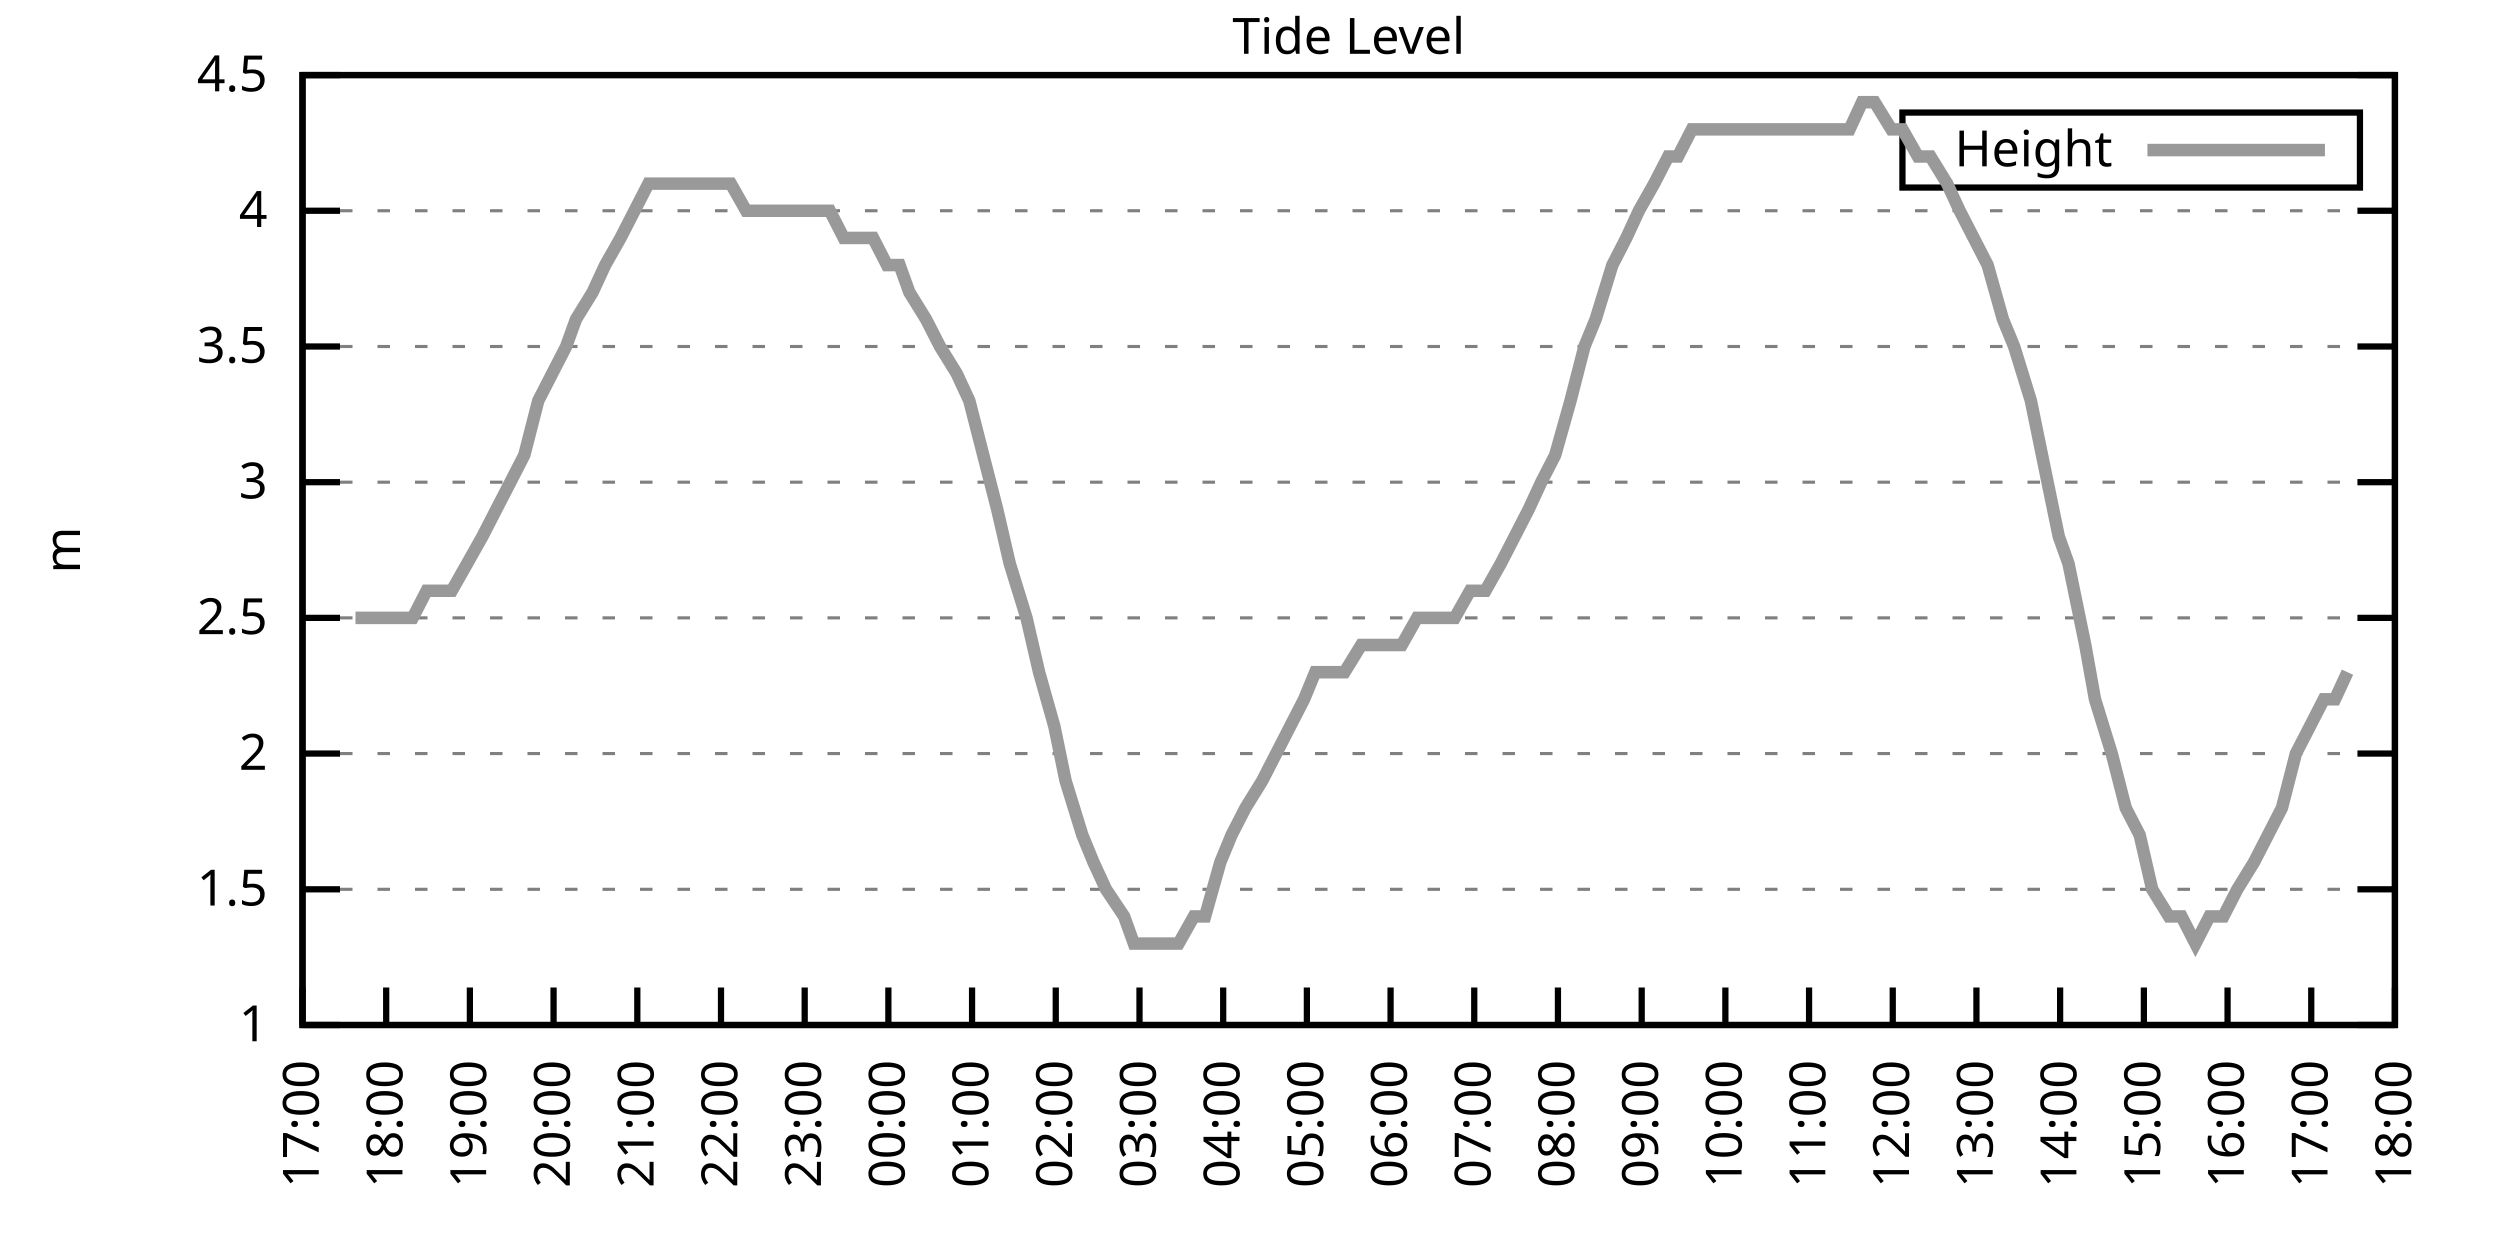
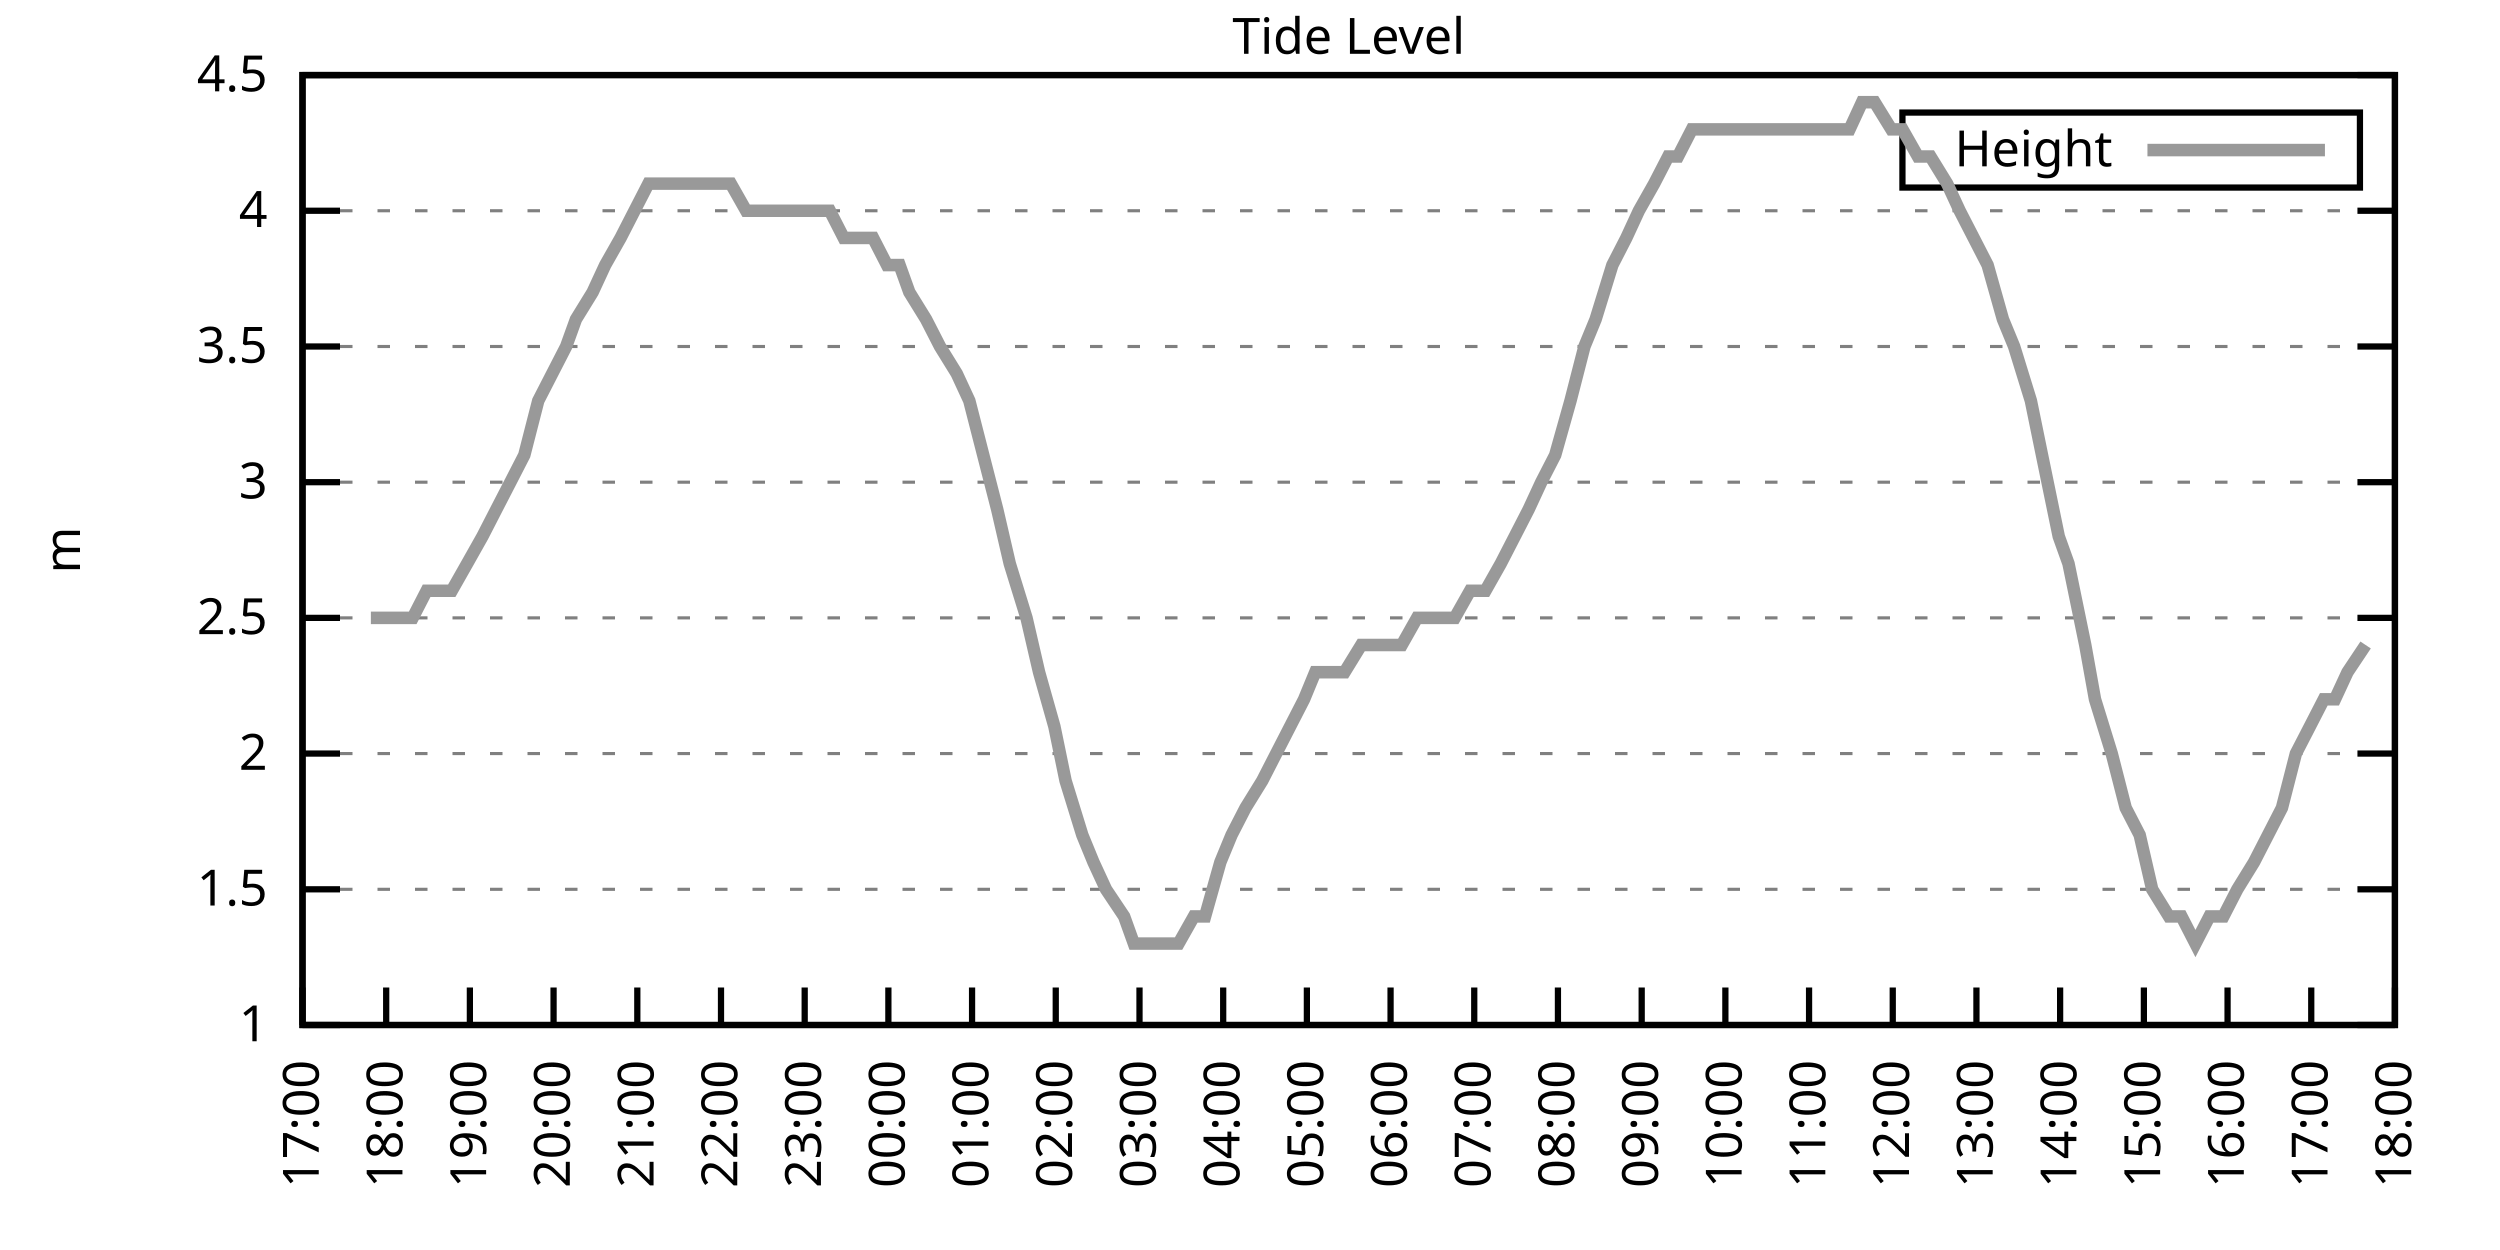
<svg xmlns="http://www.w3.org/2000/svg" xmlns:xlink="http://www.w3.org/1999/xlink" width="400" height="200" viewBox="0 0 400 200">
  <g id="gnuplot_canvas">
    <rect x="0" y="0" width="400" height="200" fill="none" />
    <defs>
      <circle id="gpDot" r="0.5" stroke-width="0.5" stroke="currentColor" />
      <path id="gpPt0" stroke-width="0.333" stroke="currentColor" d="M-1,0 h2 M0,-1 v2" />
      <path id="gpPt1" stroke-width="0.333" stroke="currentColor" d="M-1,-1 L1,1 M1,-1 L-1,1" />
      <path id="gpPt2" stroke-width="0.333" stroke="currentColor" d="M-1,0 L1,0 M0,-1 L0,1 M-1,-1 L1,1 M-1,1 L1,-1" />
      <rect id="gpPt3" stroke-width="0.333" stroke="currentColor" x="-1" y="-1" width="2" height="2" />
      <rect id="gpPt4" stroke-width="0.333" stroke="currentColor" fill="currentColor" x="-1" y="-1" width="2" height="2" />
      <circle id="gpPt5" stroke-width="0.333" stroke="currentColor" cx="0" cy="0" r="1" />
      <use xlink:href="#gpPt5" id="gpPt6" fill="currentColor" stroke="none" />
      <path id="gpPt7" stroke-width="0.333" stroke="currentColor" d="M0,-1.33 L-1.33,0.67 L1.33,0.67 z" />
      <use xlink:href="#gpPt7" id="gpPt8" fill="currentColor" stroke="none" />
      <use xlink:href="#gpPt7" id="gpPt9" stroke="currentColor" transform="rotate(180)" />
      <use xlink:href="#gpPt9" id="gpPt10" fill="currentColor" stroke="none" />
      <use xlink:href="#gpPt3" id="gpPt11" stroke="currentColor" transform="rotate(45)" />
      <use xlink:href="#gpPt11" id="gpPt12" fill="currentColor" stroke="none" />
      <path id="gpPt13" stroke-width="0.333" stroke="currentColor" d="M0,1.330 L1.265,0.411 L0.782,-1.067 L-0.782,-1.076 L-1.265,0.411 z" />
      <use xlink:href="#gpPt13" id="gpPt14" fill="currentColor" stroke="none" />
      <filter id="textbox" filterUnits="objectBoundingBox" x="0" y="0" height="1" width="1">
        <feFlood flood-color="white" flood-opacity="1" result="bgnd" />
        <feComposite in="SourceGraphic" in2="bgnd" operator="atop" />
      </filter>
      <filter id="greybox" filterUnits="objectBoundingBox" x="0" y="0" height="1" width="1">
        <feFlood flood-color="lightgrey" flood-opacity="1" result="grey" />
        <feComposite in="SourceGraphic" in2="grey" operator="atop" />
      </filter>
    </defs>
    <g fill="none" color="white" stroke="currentColor" stroke-width="1.00" stroke-linecap="butt" stroke-linejoin="miter">
</g>
    <g fill="none" color="black" stroke="currentColor" stroke-width="1.00" stroke-linecap="butt" stroke-linejoin="miter">
      <g stroke="none" shape-rendering="crispEdges">
        <polygon fill="rgb(255, 255, 255)" points="48.40,164.00 383.18,164.00 383.18,12.02 48.40,12.02 " />
      </g>
    </g>
    <g fill="none" color="black" stroke="currentColor" stroke-width="1.00" stroke-linecap="butt" stroke-linejoin="miter">
</g>
    <g fill="none" color="black" stroke="black" stroke-width="0.50" stroke-linecap="butt" stroke-linejoin="miter">
</g>
    <g fill="none" color="gray" stroke="currentColor" stroke-width="0.50" stroke-linecap="butt" stroke-linejoin="miter">
      <path stroke="gray" stroke-dasharray="2,4" class="gridline" d="M48.40,164.00 L383.19,164.00  " />
    </g>
    <g fill="none" color="gray" stroke="gray" stroke-width="1.00" stroke-linecap="butt" stroke-linejoin="miter">
</g>
    <g fill="none" color="black" stroke="currentColor" stroke-width="1.00" stroke-linecap="butt" stroke-linejoin="miter">
      <path stroke="black" d="M48.40,164.00 L54.40,164.00 M383.19,164.00 L377.19,164.00  " />
      <g transform="translate(42.80,166.60)" stroke="none" fill="black" font-family="Sans" font-size="8.00" text-anchor="end">
        <text>
          <tspan font-family="Sans"> 1</tspan>
        </text>
      </g>
    </g>
    <g fill="none" color="black" stroke="currentColor" stroke-width="1.00" stroke-linecap="butt" stroke-linejoin="miter">
</g>
    <g fill="none" color="black" stroke="black" stroke-width="0.50" stroke-linecap="butt" stroke-linejoin="miter">
</g>
    <g fill="none" color="gray" stroke="currentColor" stroke-width="0.50" stroke-linecap="butt" stroke-linejoin="miter">
      <path stroke="gray" stroke-dasharray="2,4" class="gridline" d="M48.40,142.29 L383.19,142.29  " />
    </g>
    <g fill="none" color="gray" stroke="gray" stroke-width="1.00" stroke-linecap="butt" stroke-linejoin="miter">
</g>
    <g fill="none" color="black" stroke="currentColor" stroke-width="1.00" stroke-linecap="butt" stroke-linejoin="miter">
      <path stroke="black" d="M48.40,142.29 L54.40,142.29 M383.19,142.29 L377.19,142.29  " />
      <g transform="translate(42.80,144.89)" stroke="none" fill="black" font-family="Sans" font-size="8.00" text-anchor="end">
        <text>
          <tspan font-family="Sans"> 1.5</tspan>
        </text>
      </g>
    </g>
    <g fill="none" color="black" stroke="currentColor" stroke-width="1.00" stroke-linecap="butt" stroke-linejoin="miter">
</g>
    <g fill="none" color="black" stroke="black" stroke-width="0.50" stroke-linecap="butt" stroke-linejoin="miter">
</g>
    <g fill="none" color="gray" stroke="currentColor" stroke-width="0.50" stroke-linecap="butt" stroke-linejoin="miter">
      <path stroke="gray" stroke-dasharray="2,4" class="gridline" d="M48.40,120.57 L383.19,120.57  " />
    </g>
    <g fill="none" color="gray" stroke="gray" stroke-width="1.00" stroke-linecap="butt" stroke-linejoin="miter">
</g>
    <g fill="none" color="black" stroke="currentColor" stroke-width="1.00" stroke-linecap="butt" stroke-linejoin="miter">
      <path stroke="black" d="M48.40,120.57 L54.40,120.57 M383.19,120.57 L377.19,120.57  " />
      <g transform="translate(42.80,123.17)" stroke="none" fill="black" font-family="Sans" font-size="8.00" text-anchor="end">
        <text>
          <tspan font-family="Sans"> 2</tspan>
        </text>
      </g>
    </g>
    <g fill="none" color="black" stroke="currentColor" stroke-width="1.00" stroke-linecap="butt" stroke-linejoin="miter">
</g>
    <g fill="none" color="black" stroke="black" stroke-width="0.50" stroke-linecap="butt" stroke-linejoin="miter">
</g>
    <g fill="none" color="gray" stroke="currentColor" stroke-width="0.50" stroke-linecap="butt" stroke-linejoin="miter">
      <path stroke="gray" stroke-dasharray="2,4" class="gridline" d="M48.40,98.86 L383.19,98.86  " />
    </g>
    <g fill="none" color="gray" stroke="gray" stroke-width="1.00" stroke-linecap="butt" stroke-linejoin="miter">
</g>
    <g fill="none" color="black" stroke="currentColor" stroke-width="1.00" stroke-linecap="butt" stroke-linejoin="miter">
      <path stroke="black" d="M48.40,98.86 L54.40,98.86 M383.19,98.86 L377.19,98.86  " />
      <g transform="translate(42.80,101.46)" stroke="none" fill="black" font-family="Sans" font-size="8.00" text-anchor="end">
        <text>
          <tspan font-family="Sans"> 2.5</tspan>
        </text>
      </g>
    </g>
    <g fill="none" color="black" stroke="currentColor" stroke-width="1.00" stroke-linecap="butt" stroke-linejoin="miter">
</g>
    <g fill="none" color="black" stroke="black" stroke-width="0.50" stroke-linecap="butt" stroke-linejoin="miter">
</g>
    <g fill="none" color="gray" stroke="currentColor" stroke-width="0.50" stroke-linecap="butt" stroke-linejoin="miter">
      <path stroke="gray" stroke-dasharray="2,4" class="gridline" d="M48.40,77.15 L383.19,77.15  " />
    </g>
    <g fill="none" color="gray" stroke="gray" stroke-width="1.00" stroke-linecap="butt" stroke-linejoin="miter">
</g>
    <g fill="none" color="black" stroke="currentColor" stroke-width="1.00" stroke-linecap="butt" stroke-linejoin="miter">
      <path stroke="black" d="M48.40,77.15 L54.40,77.15 M383.19,77.15 L377.19,77.15  " />
      <g transform="translate(42.80,79.75)" stroke="none" fill="black" font-family="Sans" font-size="8.00" text-anchor="end">
        <text>
          <tspan font-family="Sans"> 3</tspan>
        </text>
      </g>
    </g>
    <g fill="none" color="black" stroke="currentColor" stroke-width="1.00" stroke-linecap="butt" stroke-linejoin="miter">
</g>
    <g fill="none" color="black" stroke="black" stroke-width="0.50" stroke-linecap="butt" stroke-linejoin="miter">
</g>
    <g fill="none" color="gray" stroke="currentColor" stroke-width="0.50" stroke-linecap="butt" stroke-linejoin="miter">
      <path stroke="gray" stroke-dasharray="2,4" class="gridline" d="M48.40,55.44 L383.19,55.44  " />
    </g>
    <g fill="none" color="gray" stroke="gray" stroke-width="1.00" stroke-linecap="butt" stroke-linejoin="miter">
</g>
    <g fill="none" color="black" stroke="currentColor" stroke-width="1.00" stroke-linecap="butt" stroke-linejoin="miter">
      <path stroke="black" d="M48.40,55.44 L54.40,55.44 M383.19,55.44 L377.19,55.44  " />
      <g transform="translate(42.80,58.04)" stroke="none" fill="black" font-family="Sans" font-size="8.00" text-anchor="end">
        <text>
          <tspan font-family="Sans"> 3.5</tspan>
        </text>
      </g>
    </g>
    <g fill="none" color="black" stroke="currentColor" stroke-width="1.00" stroke-linecap="butt" stroke-linejoin="miter">
</g>
    <g fill="none" color="black" stroke="black" stroke-width="0.50" stroke-linecap="butt" stroke-linejoin="miter">
</g>
    <g fill="none" color="gray" stroke="currentColor" stroke-width="0.50" stroke-linecap="butt" stroke-linejoin="miter">
      <path stroke="gray" stroke-dasharray="2,4" class="gridline" d="M48.40,33.72 L383.19,33.72  " />
    </g>
    <g fill="none" color="gray" stroke="gray" stroke-width="1.00" stroke-linecap="butt" stroke-linejoin="miter">
</g>
    <g fill="none" color="black" stroke="currentColor" stroke-width="1.00" stroke-linecap="butt" stroke-linejoin="miter">
      <path stroke="black" d="M48.40,33.72 L54.40,33.72 M383.19,33.72 L377.19,33.72  " />
      <g transform="translate(42.80,36.32)" stroke="none" fill="black" font-family="Sans" font-size="8.00" text-anchor="end">
        <text>
          <tspan font-family="Sans"> 4</tspan>
        </text>
      </g>
    </g>
    <g fill="none" color="black" stroke="currentColor" stroke-width="1.00" stroke-linecap="butt" stroke-linejoin="miter">
</g>
    <g fill="none" color="black" stroke="black" stroke-width="0.50" stroke-linecap="butt" stroke-linejoin="miter">
</g>
    <g fill="none" color="gray" stroke="currentColor" stroke-width="0.50" stroke-linecap="butt" stroke-linejoin="miter">
      <path stroke="gray" stroke-dasharray="2,4" class="gridline" d="M48.40,12.01 L383.19,12.01  " />
    </g>
    <g fill="none" color="gray" stroke="gray" stroke-width="1.00" stroke-linecap="butt" stroke-linejoin="miter">
</g>
    <g fill="none" color="black" stroke="currentColor" stroke-width="1.00" stroke-linecap="butt" stroke-linejoin="miter">
      <path stroke="black" d="M48.40,12.01 L54.40,12.01 M383.19,12.01 L377.19,12.01  " />
      <g transform="translate(42.80,14.61)" stroke="none" fill="black" font-family="Sans" font-size="8.00" text-anchor="end">
        <text>
          <tspan font-family="Sans"> 4.5</tspan>
        </text>
      </g>
    </g>
    <g fill="none" color="black" stroke="currentColor" stroke-width="1.00" stroke-linecap="butt" stroke-linejoin="miter">
      <path stroke="black" d="M48.40,164.00 L48.40,158.00  " />
      <g transform="translate(51.00,169.60) rotate(270.00)" stroke="none" fill="black" font-family="Sans" font-size="8.00" text-anchor="end">
        <text>
          <tspan font-family="Sans">17:00</tspan>
        </text>
      </g>
    </g>
    <g fill="none" color="black" stroke="currentColor" stroke-width="1.00" stroke-linecap="butt" stroke-linejoin="miter">
      <path stroke="black" d="M61.79,164.00 L61.79,158.00  " />
      <g transform="translate(64.39,169.60) rotate(270.00)" stroke="none" fill="black" font-family="Sans" font-size="8.00" text-anchor="end">
        <text>
          <tspan font-family="Sans">18:00</tspan>
        </text>
      </g>
    </g>
    <g fill="none" color="black" stroke="currentColor" stroke-width="1.00" stroke-linecap="butt" stroke-linejoin="miter">
      <path stroke="black" d="M75.18,164.00 L75.18,158.00  " />
      <g transform="translate(77.78,169.60) rotate(270.00)" stroke="none" fill="black" font-family="Sans" font-size="8.00" text-anchor="end">
        <text>
          <tspan font-family="Sans">19:00</tspan>
        </text>
      </g>
    </g>
    <g fill="none" color="black" stroke="currentColor" stroke-width="1.00" stroke-linecap="butt" stroke-linejoin="miter">
      <path stroke="black" d="M88.57,164.00 L88.57,158.00  " />
      <g transform="translate(91.17,169.60) rotate(270.00)" stroke="none" fill="black" font-family="Sans" font-size="8.00" text-anchor="end">
        <text>
          <tspan font-family="Sans">20:00</tspan>
        </text>
      </g>
    </g>
    <g fill="none" color="black" stroke="currentColor" stroke-width="1.00" stroke-linecap="butt" stroke-linejoin="miter">
      <path stroke="black" d="M101.97,164.00 L101.97,158.00  " />
      <g transform="translate(104.57,169.60) rotate(270.00)" stroke="none" fill="black" font-family="Sans" font-size="8.00" text-anchor="end">
        <text>
          <tspan font-family="Sans">21:00</tspan>
        </text>
      </g>
    </g>
    <g fill="none" color="black" stroke="currentColor" stroke-width="1.00" stroke-linecap="butt" stroke-linejoin="miter">
      <path stroke="black" d="M115.36,164.00 L115.36,158.00  " />
      <g transform="translate(117.96,169.60) rotate(270.00)" stroke="none" fill="black" font-family="Sans" font-size="8.00" text-anchor="end">
        <text>
          <tspan font-family="Sans">22:00</tspan>
        </text>
      </g>
    </g>
    <g fill="none" color="black" stroke="currentColor" stroke-width="1.00" stroke-linecap="butt" stroke-linejoin="miter">
      <path stroke="black" d="M128.75,164.00 L128.75,158.00  " />
      <g transform="translate(131.35,169.60) rotate(270.00)" stroke="none" fill="black" font-family="Sans" font-size="8.00" text-anchor="end">
        <text>
          <tspan font-family="Sans">23:00</tspan>
        </text>
      </g>
    </g>
    <g fill="none" color="black" stroke="currentColor" stroke-width="1.00" stroke-linecap="butt" stroke-linejoin="miter">
      <path stroke="black" d="M142.14,164.00 L142.14,158.00  " />
      <g transform="translate(144.74,169.60) rotate(270.00)" stroke="none" fill="black" font-family="Sans" font-size="8.00" text-anchor="end">
        <text>
          <tspan font-family="Sans">00:00</tspan>
        </text>
      </g>
    </g>
    <g fill="none" color="black" stroke="currentColor" stroke-width="1.00" stroke-linecap="butt" stroke-linejoin="miter">
      <path stroke="black" d="M155.53,164.00 L155.53,158.00  " />
      <g transform="translate(158.13,169.60) rotate(270.00)" stroke="none" fill="black" font-family="Sans" font-size="8.00" text-anchor="end">
        <text>
          <tspan font-family="Sans">01:00</tspan>
        </text>
      </g>
    </g>
    <g fill="none" color="black" stroke="currentColor" stroke-width="1.00" stroke-linecap="butt" stroke-linejoin="miter">
      <path stroke="black" d="M168.92,164.00 L168.92,158.00  " />
      <g transform="translate(171.52,169.60) rotate(270.00)" stroke="none" fill="black" font-family="Sans" font-size="8.00" text-anchor="end">
        <text>
          <tspan font-family="Sans">02:00</tspan>
        </text>
      </g>
    </g>
    <g fill="none" color="black" stroke="currentColor" stroke-width="1.00" stroke-linecap="butt" stroke-linejoin="miter">
      <path stroke="black" d="M182.32,164.00 L182.32,158.00  " />
      <g transform="translate(184.92,169.60) rotate(270.00)" stroke="none" fill="black" font-family="Sans" font-size="8.00" text-anchor="end">
        <text>
          <tspan font-family="Sans">03:00</tspan>
        </text>
      </g>
    </g>
    <g fill="none" color="black" stroke="currentColor" stroke-width="1.00" stroke-linecap="butt" stroke-linejoin="miter">
      <path stroke="black" d="M195.71,164.00 L195.71,158.00  " />
      <g transform="translate(198.31,169.60) rotate(270.00)" stroke="none" fill="black" font-family="Sans" font-size="8.00" text-anchor="end">
        <text>
          <tspan font-family="Sans">04:00</tspan>
        </text>
      </g>
    </g>
    <g fill="none" color="black" stroke="currentColor" stroke-width="1.00" stroke-linecap="butt" stroke-linejoin="miter">
      <path stroke="black" d="M209.10,164.00 L209.10,158.00  " />
      <g transform="translate(211.70,169.60) rotate(270.00)" stroke="none" fill="black" font-family="Sans" font-size="8.00" text-anchor="end">
        <text>
          <tspan font-family="Sans">05:00</tspan>
        </text>
      </g>
    </g>
    <g fill="none" color="black" stroke="currentColor" stroke-width="1.00" stroke-linecap="butt" stroke-linejoin="miter">
      <path stroke="black" d="M222.49,164.00 L222.49,158.00  " />
      <g transform="translate(225.09,169.60) rotate(270.00)" stroke="none" fill="black" font-family="Sans" font-size="8.00" text-anchor="end">
        <text>
          <tspan font-family="Sans">06:00</tspan>
        </text>
      </g>
    </g>
    <g fill="none" color="black" stroke="currentColor" stroke-width="1.00" stroke-linecap="butt" stroke-linejoin="miter">
      <path stroke="black" d="M235.88,164.00 L235.88,158.00  " />
      <g transform="translate(238.48,169.60) rotate(270.00)" stroke="none" fill="black" font-family="Sans" font-size="8.00" text-anchor="end">
        <text>
          <tspan font-family="Sans">07:00</tspan>
        </text>
      </g>
    </g>
    <g fill="none" color="black" stroke="currentColor" stroke-width="1.00" stroke-linecap="butt" stroke-linejoin="miter">
      <path stroke="black" d="M249.27,164.00 L249.27,158.00  " />
      <g transform="translate(251.87,169.60) rotate(270.00)" stroke="none" fill="black" font-family="Sans" font-size="8.00" text-anchor="end">
        <text>
          <tspan font-family="Sans">08:00</tspan>
        </text>
      </g>
    </g>
    <g fill="none" color="black" stroke="currentColor" stroke-width="1.00" stroke-linecap="butt" stroke-linejoin="miter">
      <path stroke="black" d="M262.67,164.00 L262.67,158.00  " />
      <g transform="translate(265.27,169.60) rotate(270.00)" stroke="none" fill="black" font-family="Sans" font-size="8.00" text-anchor="end">
        <text>
          <tspan font-family="Sans">09:00</tspan>
        </text>
      </g>
    </g>
    <g fill="none" color="black" stroke="currentColor" stroke-width="1.00" stroke-linecap="butt" stroke-linejoin="miter">
      <path stroke="black" d="M276.06,164.00 L276.06,158.00  " />
      <g transform="translate(278.66,169.60) rotate(270.00)" stroke="none" fill="black" font-family="Sans" font-size="8.00" text-anchor="end">
        <text>
          <tspan font-family="Sans">10:00</tspan>
        </text>
      </g>
    </g>
    <g fill="none" color="black" stroke="currentColor" stroke-width="1.00" stroke-linecap="butt" stroke-linejoin="miter">
      <path stroke="black" d="M289.45,164.00 L289.45,158.00  " />
      <g transform="translate(292.05,169.60) rotate(270.00)" stroke="none" fill="black" font-family="Sans" font-size="8.00" text-anchor="end">
        <text>
          <tspan font-family="Sans">11:00</tspan>
        </text>
      </g>
    </g>
    <g fill="none" color="black" stroke="currentColor" stroke-width="1.00" stroke-linecap="butt" stroke-linejoin="miter">
      <path stroke="black" d="M302.84,164.00 L302.84,158.00  " />
      <g transform="translate(305.44,169.60) rotate(270.00)" stroke="none" fill="black" font-family="Sans" font-size="8.00" text-anchor="end">
        <text>
          <tspan font-family="Sans">12:00</tspan>
        </text>
      </g>
    </g>
    <g fill="none" color="black" stroke="currentColor" stroke-width="1.00" stroke-linecap="butt" stroke-linejoin="miter">
      <path stroke="black" d="M316.23,164.00 L316.23,158.00  " />
      <g transform="translate(318.83,169.60) rotate(270.00)" stroke="none" fill="black" font-family="Sans" font-size="8.00" text-anchor="end">
        <text>
          <tspan font-family="Sans">13:00</tspan>
        </text>
      </g>
    </g>
    <g fill="none" color="black" stroke="currentColor" stroke-width="1.00" stroke-linecap="butt" stroke-linejoin="miter">
      <path stroke="black" d="M329.62,164.00 L329.62,158.00  " />
      <g transform="translate(332.22,169.60) rotate(270.00)" stroke="none" fill="black" font-family="Sans" font-size="8.00" text-anchor="end">
        <text>
          <tspan font-family="Sans">14:00</tspan>
        </text>
      </g>
    </g>
    <g fill="none" color="black" stroke="currentColor" stroke-width="1.00" stroke-linecap="butt" stroke-linejoin="miter">
      <path stroke="black" d="M343.02,164.00 L343.02,158.00  " />
      <g transform="translate(345.62,169.60) rotate(270.00)" stroke="none" fill="black" font-family="Sans" font-size="8.00" text-anchor="end">
        <text>
          <tspan font-family="Sans">15:00</tspan>
        </text>
      </g>
    </g>
    <g fill="none" color="black" stroke="currentColor" stroke-width="1.00" stroke-linecap="butt" stroke-linejoin="miter">
      <path stroke="black" d="M356.41,164.00 L356.41,158.00  " />
      <g transform="translate(359.01,169.60) rotate(270.00)" stroke="none" fill="black" font-family="Sans" font-size="8.00" text-anchor="end">
        <text>
          <tspan font-family="Sans">16:00</tspan>
        </text>
      </g>
    </g>
    <g fill="none" color="black" stroke="currentColor" stroke-width="1.00" stroke-linecap="butt" stroke-linejoin="miter">
      <path stroke="black" d="M369.80,164.00 L369.80,158.00  " />
      <g transform="translate(372.40,169.60) rotate(270.00)" stroke="none" fill="black" font-family="Sans" font-size="8.00" text-anchor="end">
        <text>
          <tspan font-family="Sans">17:00</tspan>
        </text>
      </g>
    </g>
    <g fill="none" color="black" stroke="currentColor" stroke-width="1.00" stroke-linecap="butt" stroke-linejoin="miter">
      <path stroke="black" d="M383.19,164.00 L383.19,158.00  " />
      <g transform="translate(385.79,169.60) rotate(270.00)" stroke="none" fill="black" font-family="Sans" font-size="8.00" text-anchor="end">
        <text>
          <tspan font-family="Sans">18:00</tspan>
        </text>
      </g>
    </g>
    <g fill="none" color="black" stroke="currentColor" stroke-width="1.00" stroke-linecap="butt" stroke-linejoin="miter">
</g>
    <g fill="none" color="black" stroke="currentColor" stroke-width="1.00" stroke-linecap="butt" stroke-linejoin="miter">
      <path stroke="black" d="M48.40,12.01 L48.40,164.00 L383.19,164.00 L383.19,12.01 L48.40,12.01 Z  " />
    </g>
    <g fill="none" color="black" stroke="currentColor" stroke-width="1.00" stroke-linecap="butt" stroke-linejoin="miter">
</g>
    <g fill="none" color="black" stroke="currentColor" stroke-width="1.00" stroke-linecap="butt" stroke-linejoin="miter">
      <path stroke="black" d="M304.39,30.01 L304.39,18.01 L377.59,18.01 L377.59,30.01 L304.39,30.01 Z  " />
    </g>
    <g id="Tide_level_plot_1">
      <g fill="none" color="white" stroke="black" stroke-width="2.00" stroke-linecap="butt" stroke-linejoin="miter">
</g>
      <g fill="none" color="black" stroke="currentColor" stroke-width="2.00" stroke-linecap="butt" stroke-linejoin="miter">
        <g transform="translate(337.99,26.61)" stroke="none" fill="black" font-family="Sans" font-size="8.00" text-anchor="end">
          <text>
            <tspan font-family="Sans">Height</tspan>
          </text>
        </g>
      </g>
      <g fill="none" color="black" stroke="currentColor" stroke-width="2.00" stroke-linecap="butt" stroke-linejoin="miter">
-         <path stroke="rgb(153, 153, 153)" d="M343.59,24.01 L371.99,24.01 M56.88,98.86 L59.34,98.86 L61.35,98.86 L63.80,98.86 L66.03,98.86 L68.26,94.52   L70.27,94.52 L72.28,94.52 L74.74,90.18 L77.19,85.83 L79.42,81.49 L81.66,77.15 L83.89,72.81 L86.12,64.12   L88.35,59.78 L90.58,55.44 L92.15,51.09 L94.82,46.75 L96.83,42.41 L99.29,38.07 L101.52,33.72 L103.75,29.38   L105.76,29.38 L107.99,29.38 L110.45,29.38 L112.68,29.38 L114.24,29.38 L116.92,29.38 L119.38,33.72 L121.83,33.72   L124.06,33.72 L126.29,33.72 L128.30,33.72 L130.31,33.72 L132.77,33.72 L135.00,38.07 L137.23,38.07 L139.69,38.07   L141.92,42.41 L143.93,42.41 L145.49,46.75 L148.17,51.09 L150.40,55.44 L153.08,59.78 L155.09,64.12 L157.32,72.81   L159.55,81.49 L161.56,90.18 L164.24,98.86 L166.25,107.55 L168.70,116.23 L170.49,124.92 L173.17,133.60 L174.95,137.94   L176.96,142.29 L179.86,146.63 L181.42,150.97 L183.66,150.97 L185.89,150.97 L188.57,150.97 L191.02,146.63 L192.81,146.63   L195.26,137.94 L197.05,133.60 L199.28,129.26 L201.96,124.92 L204.19,120.57 L206.42,116.23 L208.65,111.89 L210.44,107.55   L213.12,107.55 L215.13,107.55 L217.80,103.20 L219.81,103.20 L222.04,103.20 L224.28,103.20 L226.73,98.86 L228.96,98.86   L231.20,98.86 L232.76,98.86 L235.21,94.52 L237.67,94.52 L240.12,90.18 L242.36,85.83 L244.59,81.49 L246.60,77.15   L248.83,72.81 L251.28,64.12 L253.51,55.44 L255.30,51.09 L257.98,42.41 L260.21,38.07 L262.22,33.72 L264.67,29.38   L266.91,25.04 L268.47,25.04 L270.70,20.70 L273.60,20.70 L275.61,20.70 L278.07,20.70 L279.85,20.70 L282.53,20.70   L284.76,20.70 L286.99,20.70 L289.23,20.70 L291.01,20.70 L293.69,20.70 L295.92,20.70 L297.93,16.35 L299.94,16.35   L302.62,20.70 L304.40,20.70 L306.86,25.04 L308.87,25.04 L311.54,29.38 L313.55,33.72 L315.79,38.07 L318.02,42.41   L320.47,51.09 L322.26,55.44 L324.94,64.12 L326.72,72.81 L329.40,85.83 L330.96,90.18 L333.64,103.20 L335.20,111.89   L337.88,120.57 L340.11,129.26 L342.35,133.60 L344.35,142.29 L347.03,146.63 L349.04,146.63 L351.27,150.97 L353.51,146.63   L355.74,146.63 L357.97,142.29 L360.65,137.94 L362.88,133.60 L365.11,129.26 L367.34,120.57 L369.58,116.23 L371.81,111.89   L373.59,111.89 L375.60,107.55  " />
+         <path stroke="rgb(153, 153, 153)" d="M343.59,24.01 L371.99,24.01 M59.34,98.86 L61.35,98.86 L63.80,98.86 L66.03,98.86 L68.26,94.52 L70.27,94.52   L72.28,94.52 L74.74,90.18 L77.19,85.83 L79.42,81.49 L81.66,77.15 L83.89,72.81 L86.12,64.12 L88.35,59.78   L90.58,55.44 L92.15,51.09 L94.82,46.75 L96.83,42.41 L99.29,38.07 L101.52,33.72 L103.75,29.38 L105.76,29.38   L107.99,29.38 L110.45,29.38 L112.68,29.38 L114.24,29.38 L116.92,29.38 L119.38,33.72 L121.83,33.72 L124.06,33.72   L126.29,33.72 L128.30,33.72 L130.31,33.72 L132.77,33.72 L135.00,38.07 L137.23,38.07 L139.69,38.07 L141.92,42.41   L143.93,42.41 L145.49,46.75 L148.17,51.09 L150.40,55.44 L153.08,59.78 L155.09,64.12 L157.32,72.81 L159.55,81.49   L161.56,90.18 L164.24,98.86 L166.25,107.55 L168.70,116.23 L170.49,124.92 L173.17,133.60 L174.95,137.94 L176.96,142.29   L179.86,146.63 L181.42,150.97 L183.66,150.97 L185.89,150.97 L188.57,150.97 L191.02,146.63 L192.81,146.63 L195.26,137.94   L197.05,133.60 L199.28,129.26 L201.96,124.92 L204.19,120.57 L206.42,116.23 L208.65,111.89 L210.44,107.55 L213.12,107.55   L215.13,107.55 L217.80,103.20 L219.81,103.20 L222.04,103.20 L224.28,103.20 L226.73,98.86 L228.96,98.86 L231.20,98.86   L232.76,98.86 L235.21,94.52 L237.67,94.52 L240.12,90.18 L242.36,85.83 L244.59,81.49 L246.60,77.15 L248.83,72.81   L251.28,64.12 L253.51,55.44 L255.30,51.09 L257.98,42.41 L260.21,38.07 L262.22,33.72 L264.67,29.38 L266.91,25.04   L268.47,25.04 L270.70,20.70 L273.60,20.70 L275.61,20.70 L278.07,20.70 L279.85,20.70 L282.53,20.70 L284.76,20.70   L286.99,20.70 L289.23,20.70 L291.01,20.70 L293.69,20.70 L295.92,20.70 L297.93,16.35 L299.94,16.35 L302.62,20.70   L304.40,20.70 L306.86,25.04 L308.87,25.04 L311.54,29.38 L313.55,33.72 L315.79,38.07 L318.02,42.41 L320.47,51.09   L322.26,55.44 L324.94,64.12 L326.72,72.81 L329.40,85.83 L330.96,90.18 L333.64,103.20 L335.20,111.89 L337.88,120.57   L340.11,129.26 L342.35,133.60 L344.35,142.29 L347.03,146.63 L349.04,146.63 L351.27,150.97 L353.51,146.63 L355.74,146.63   L357.97,142.29 L360.65,137.94 L362.88,133.60 L365.11,129.26 L367.34,120.57 L369.58,116.23 L371.81,111.89 L373.59,111.89   L375.60,107.55 L378.50,103.20  " />
      </g>
    </g>
    <g fill="none" color="black" stroke="currentColor" stroke-width="2.00" stroke-linecap="butt" stroke-linejoin="miter">
</g>
    <g fill="none" color="black" stroke="black" stroke-width="1.00" stroke-linecap="butt" stroke-linejoin="miter">
</g>
    <g fill="none" color="black" stroke="currentColor" stroke-width="1.00" stroke-linecap="butt" stroke-linejoin="miter">
      <path stroke="black" d="M48.40,12.01 L48.40,164.00 L383.19,164.00 L383.19,12.01 L48.40,12.01 Z  " />
      <g transform="translate(12.80,88.01) rotate(270.00)" stroke="none" fill="black" font-family="Sans" font-size="8.00" text-anchor="middle">
        <text>
          <tspan font-family="Sans">m</tspan>
        </text>
      </g>
    </g>
    <g fill="none" color="black" stroke="currentColor" stroke-width="1.00" stroke-linecap="butt" stroke-linejoin="miter">
</g>
    <g fill="none" color="black" stroke="currentColor" stroke-width="1.00" stroke-linecap="butt" stroke-linejoin="miter">
      <g transform="translate(215.79,8.61)" stroke="none" fill="black" font-family="Sans" font-size="8.00" text-anchor="middle">
        <text>
          <tspan font-family="Sans">Tide Level</tspan>
        </text>
      </g>
    </g>
    <g fill="none" color="black" stroke="currentColor" stroke-width="1.00" stroke-linecap="butt" stroke-linejoin="miter">
</g>
  </g>
</svg>
